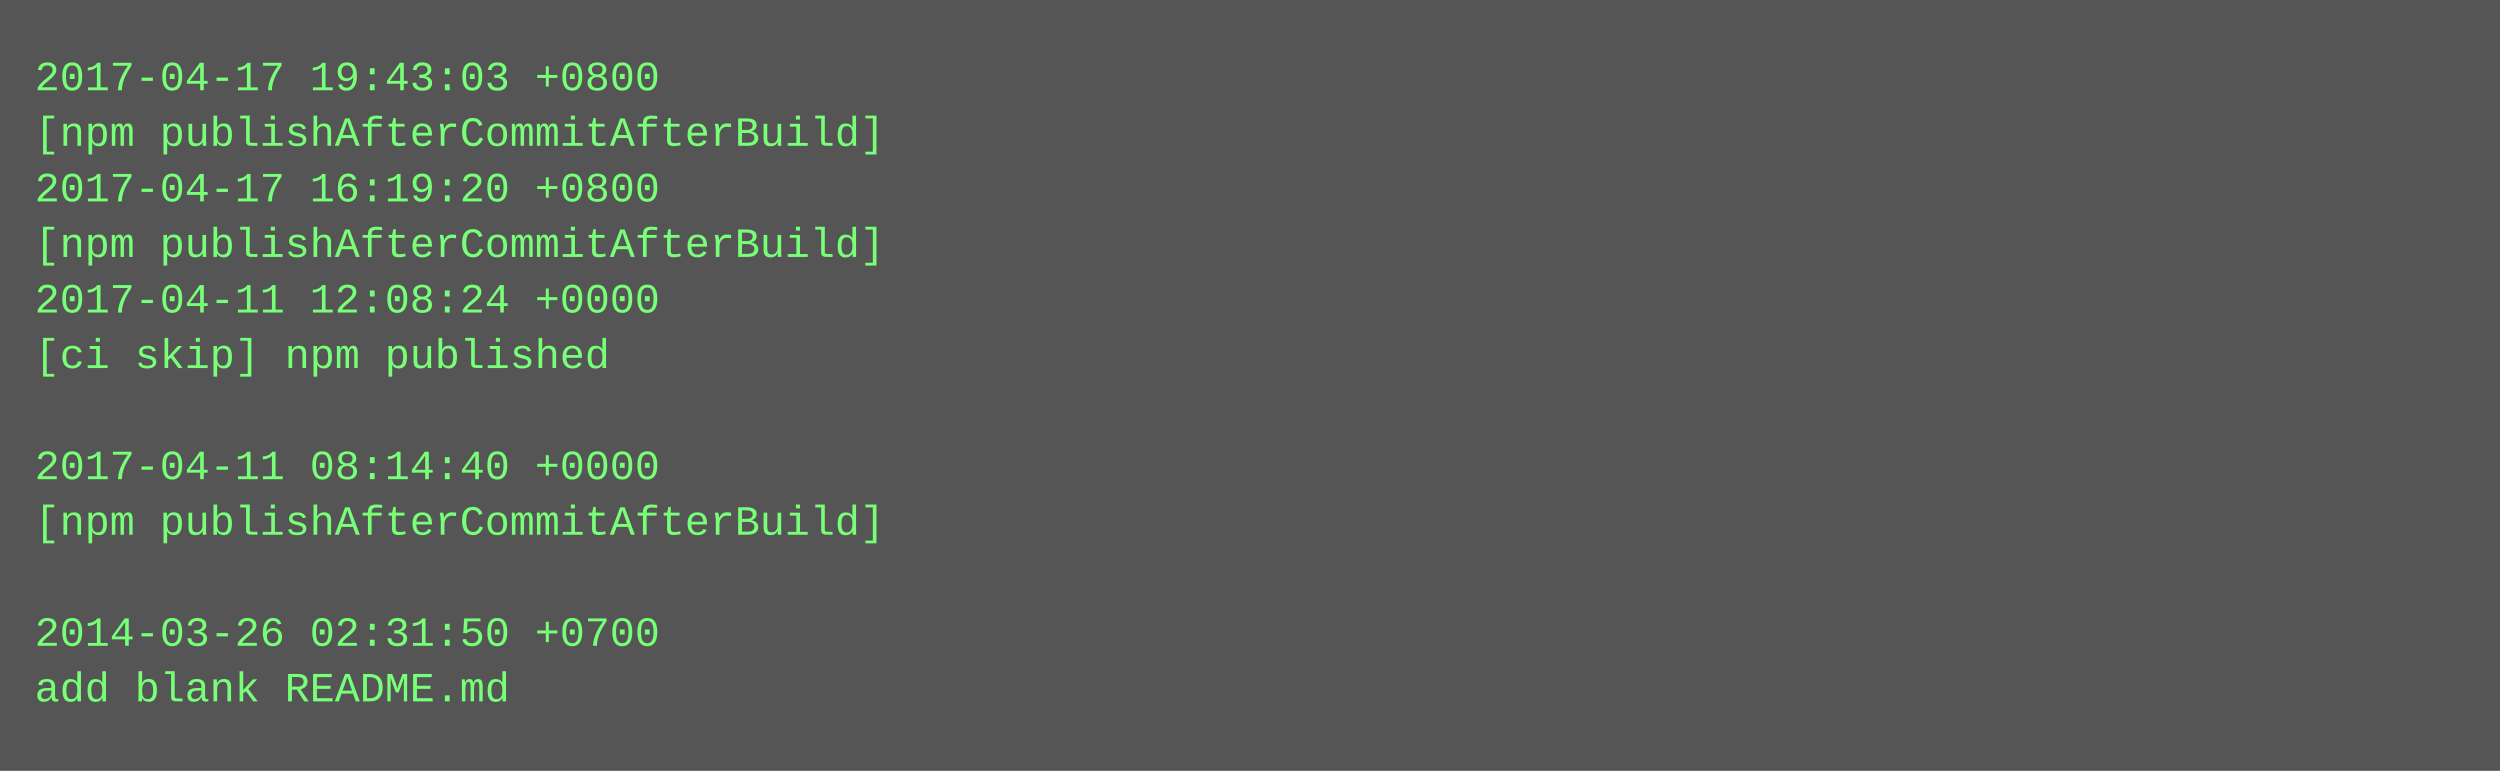
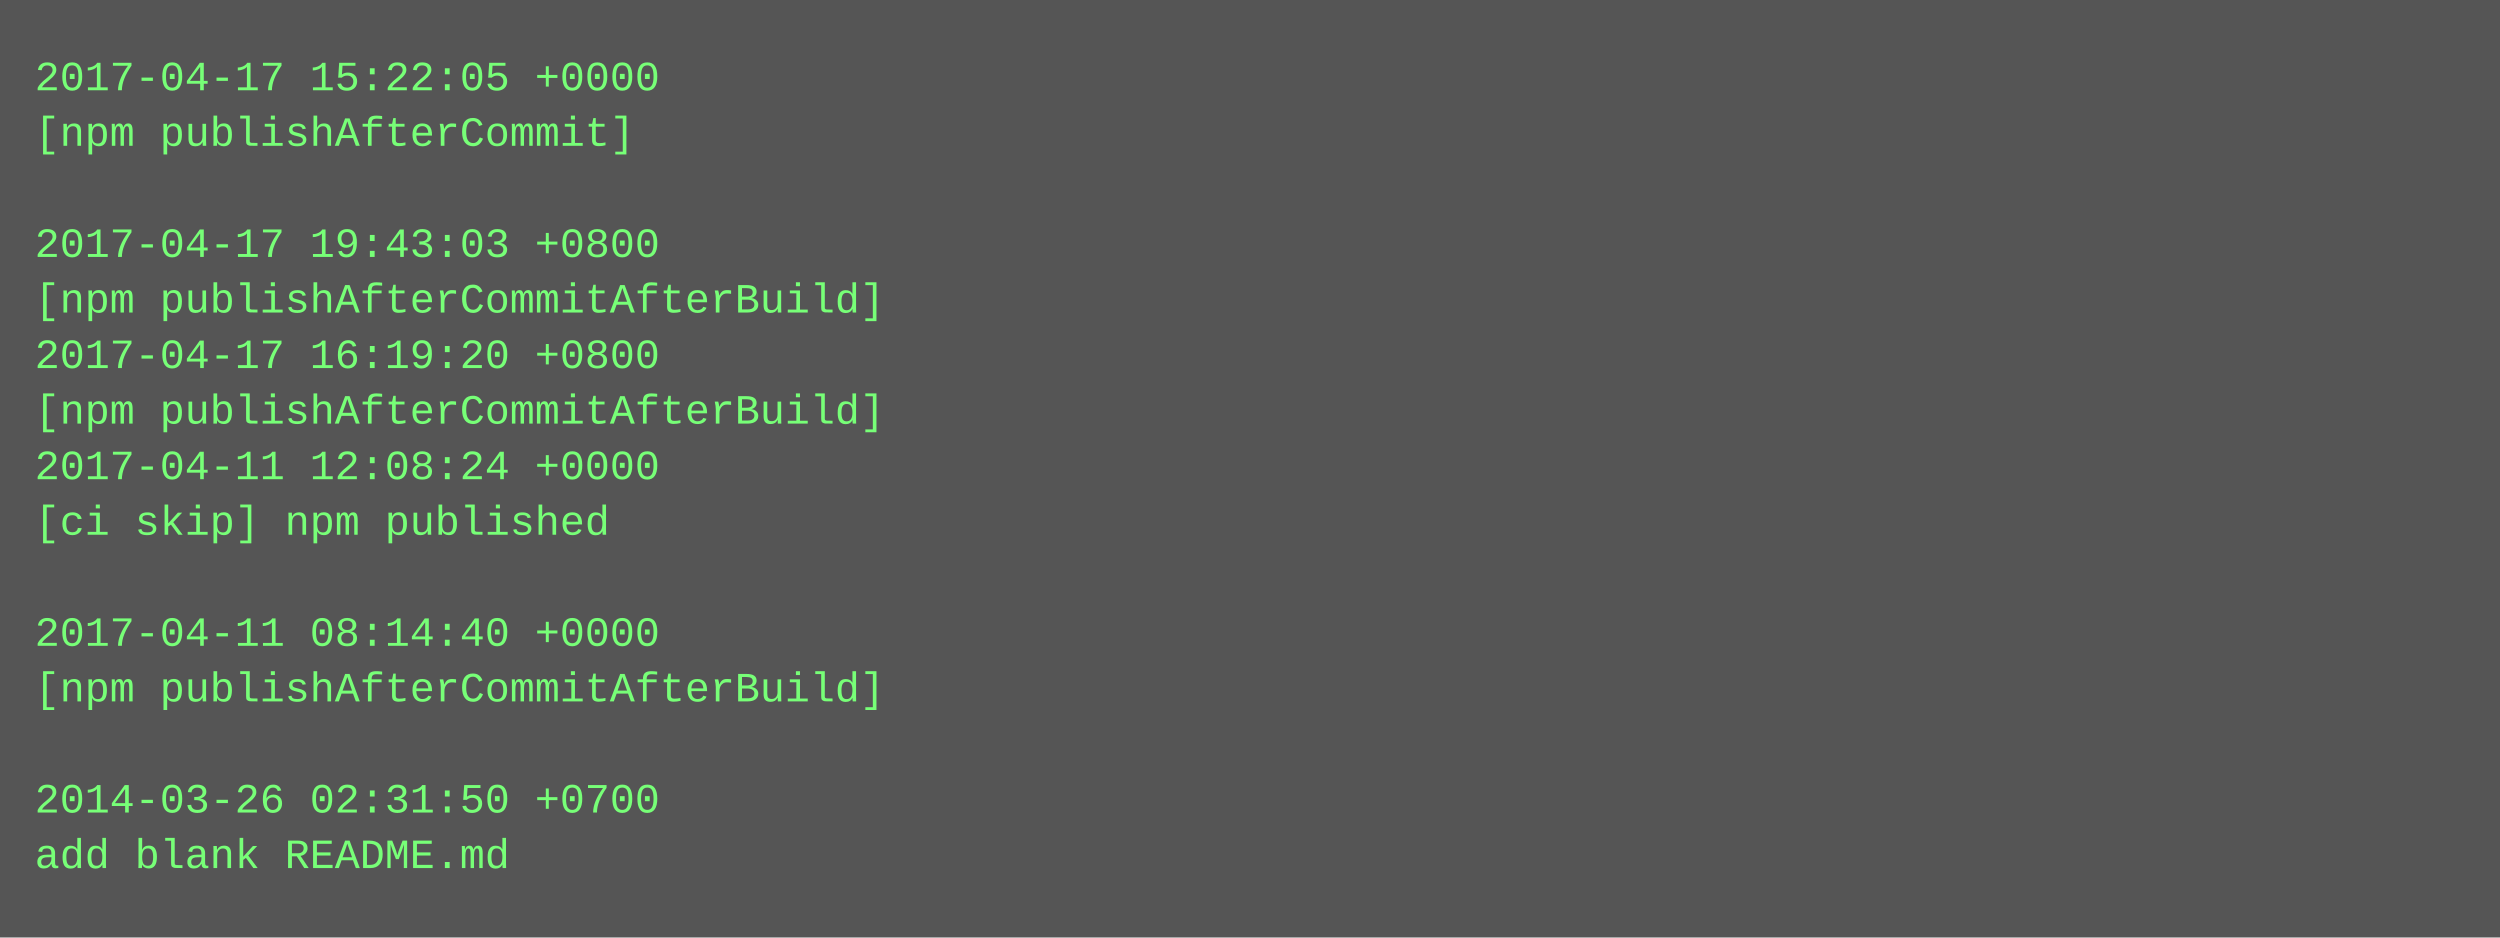
- <svg xmlns="http://www.w3.org/2000/svg" height="222" width="720">
-   <rect height="222" fill="#555" width="720" />
+ <svg xmlns="http://www.w3.org/2000/svg" height="270" width="720">
+   <rect height="270" fill="#555" width="720" />
  <text fill="#7f7" font-family="Courier New" font-size="12" xml:space="preserve">
-     <tspan x="10" y="26">2017-04-17 19:43:03 +0800</tspan>
-     <tspan x="10" y="42">[npm publishAfterCommitAfterBuild]</tspan>
-     <tspan x="10" y="58">2017-04-17 16:19:20 +0800</tspan>
-     <tspan x="10" y="74">[npm publishAfterCommitAfterBuild]</tspan>
-     <tspan x="10" y="90">2017-04-11 12:08:24 +0000</tspan>
-     <tspan x="10" y="106">[ci skip] npm published</tspan>
-     <tspan x="10" y="122" />
-     <tspan x="10" y="138">2017-04-11 08:14:40 +0000</tspan>
-     <tspan x="10" y="154">[npm publishAfterCommitAfterBuild]</tspan>
+     <tspan x="10" y="26">2017-04-17 15:22:05 +0000</tspan>
+     <tspan x="10" y="42">[npm publishAfterCommit]</tspan>
+     <tspan x="10" y="58" />
+     <tspan x="10" y="74">2017-04-17 19:43:03 +0800</tspan>
+     <tspan x="10" y="90">[npm publishAfterCommitAfterBuild]</tspan>
+     <tspan x="10" y="106">2017-04-17 16:19:20 +0800</tspan>
+     <tspan x="10" y="122">[npm publishAfterCommitAfterBuild]</tspan>
+     <tspan x="10" y="138">2017-04-11 12:08:24 +0000</tspan>
+     <tspan x="10" y="154">[ci skip] npm published</tspan>
    <tspan x="10" y="170" />
-     <tspan x="10" y="186">2014-03-26 02:31:50 +0700</tspan>
-     <tspan x="10" y="202">add blank README.md</tspan>
+     <tspan x="10" y="186">2017-04-11 08:14:40 +0000</tspan>
+     <tspan x="10" y="202">[npm publishAfterCommitAfterBuild]</tspan>
+     <tspan x="10" y="218" />
+     <tspan x="10" y="234">2014-03-26 02:31:50 +0700</tspan>
+     <tspan x="10" y="250">add blank README.md</tspan>
  </text>
</svg>
